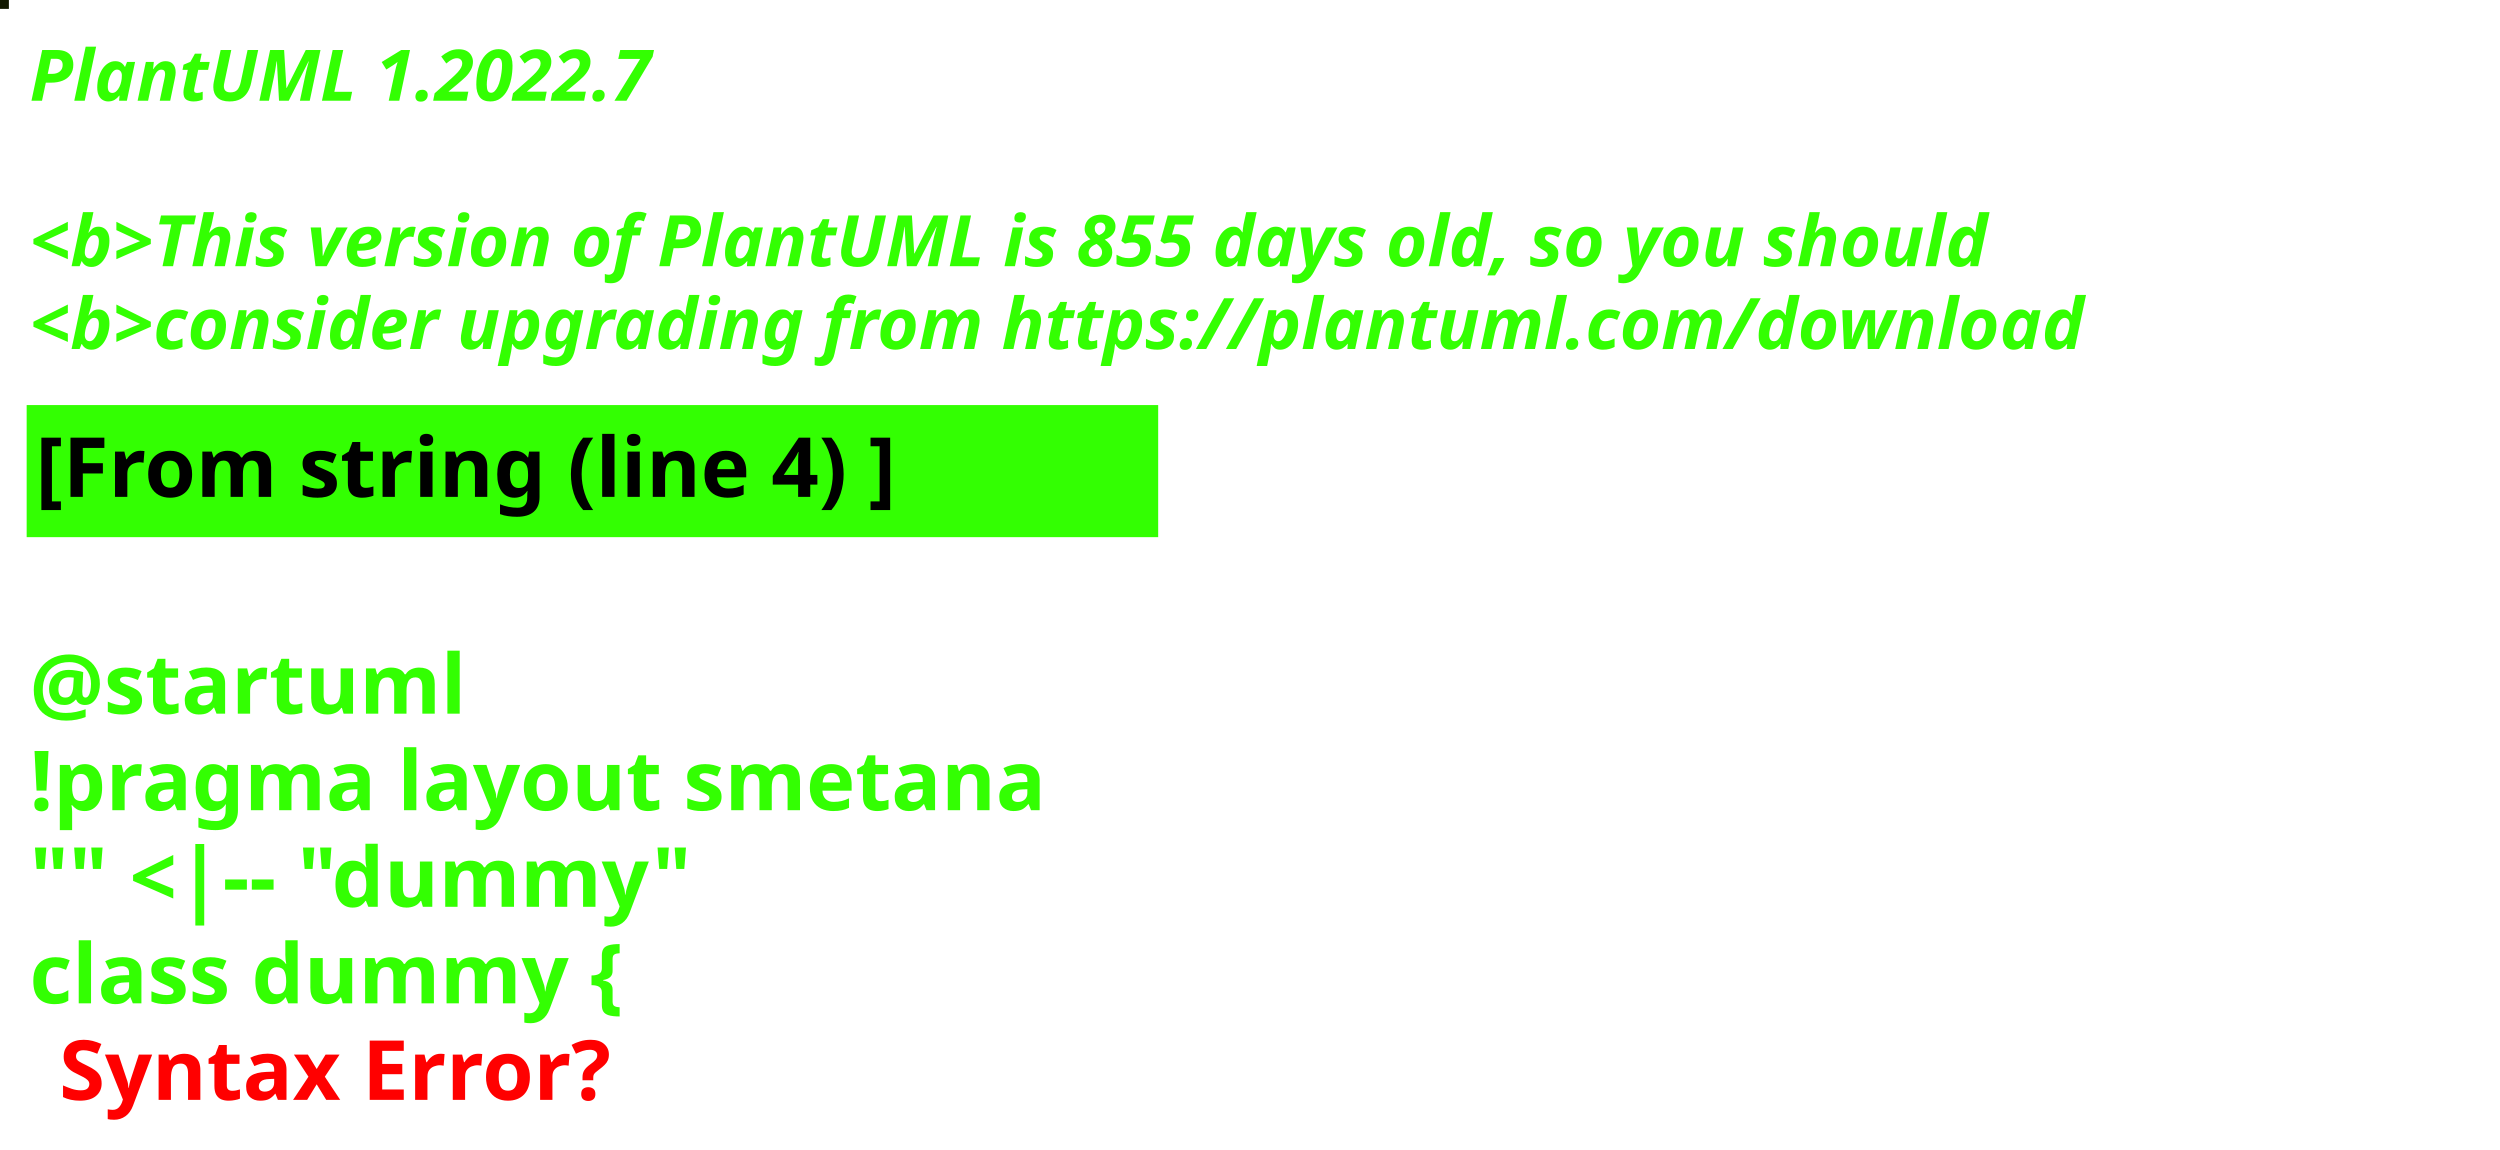
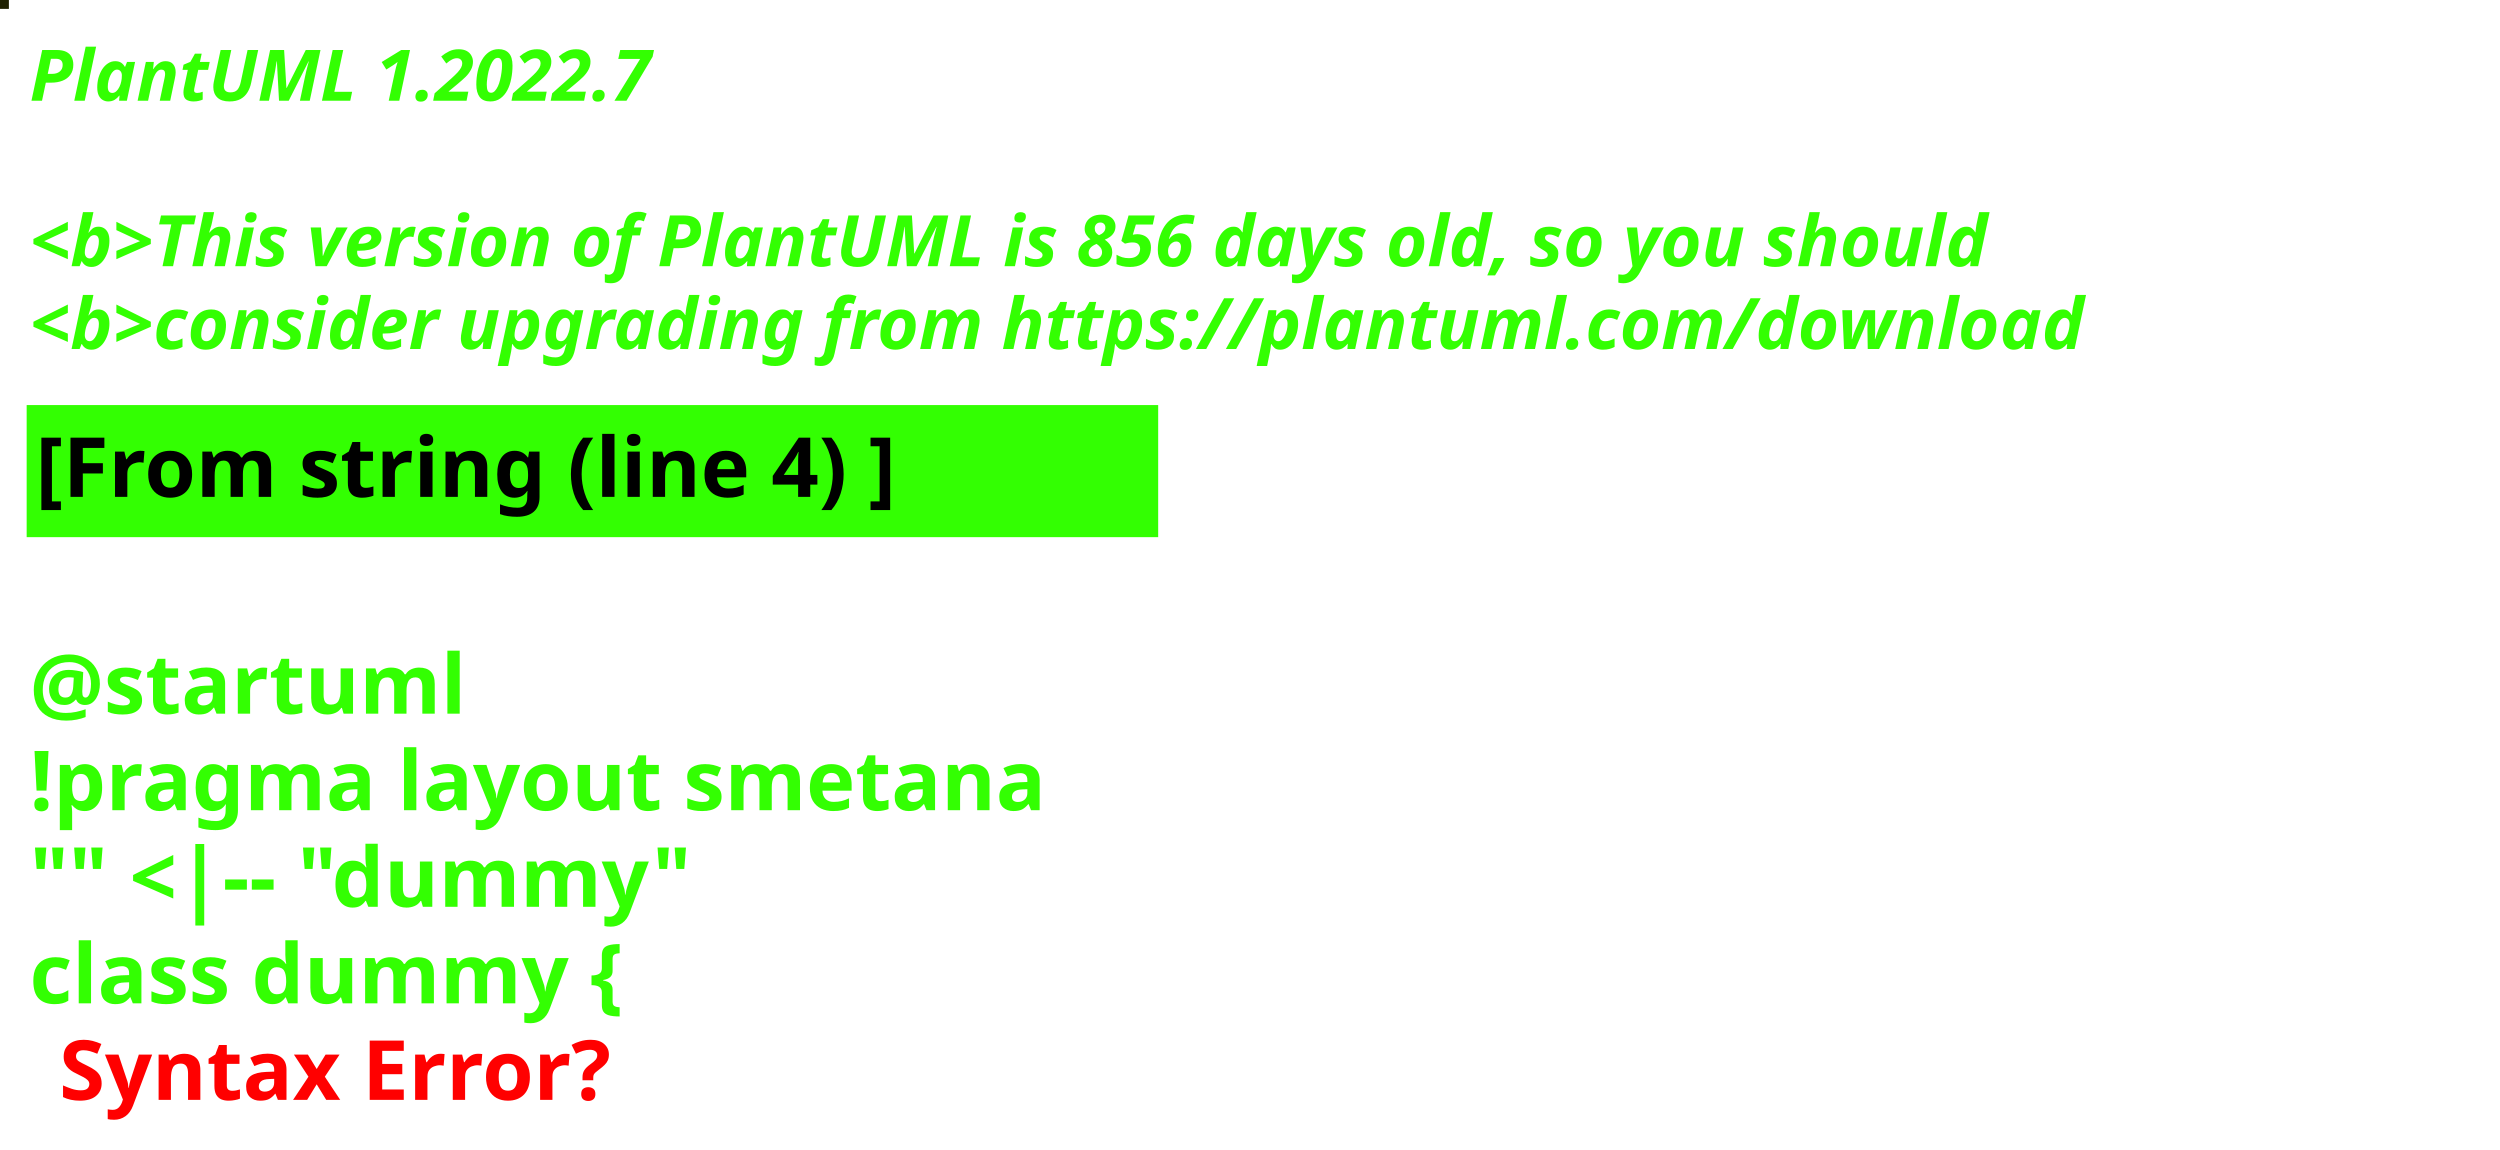
<svg xmlns="http://www.w3.org/2000/svg" contentStyleType="text/css" height="194px" preserveAspectRatio="none" style="width:422px;height:194px;background:#000000;" version="1.1" viewBox="0 0 422 194" width="422px" zoomAndPan="magnify">
  <defs />
  <g>
-     <rect fill="#121900" height="1" style="stroke:#121900;stroke-width:1.0;" width="1" x="0" y="0" />
+     <rect fill="#1F2101" height="1" style="stroke:#1F2101;stroke-width:1.0;" width="1" x="0" y="0" />
    <text fill="#33FF02" font-family="sans-serif" font-size="12" font-style="italic" font-weight="bold" lengthAdjust="spacing" textLength="127" x="5" y="17">PlantUML 1.2022.7</text>
    <text fill="#33FF02" font-family="sans-serif" font-size="12" font-style="italic" font-weight="bold" lengthAdjust="spacing" textLength="4" x="5" y="30.969"> </text>
-     <text fill="#33FF02" font-family="sans-serif" font-size="12" font-style="italic" font-weight="bold" lengthAdjust="spacing" textLength="399" x="5" y="44.938">&lt;b&gt;This version of PlantUML is 855 days old, so you should</text>
+     <text fill="#33FF02" font-family="sans-serif" font-size="12" font-style="italic" font-weight="bold" lengthAdjust="spacing" textLength="399" x="5" y="44.938">&lt;b&gt;This version of PlantUML is 856 days old, so you should</text>
    <text fill="#33FF02" font-family="sans-serif" font-size="12" font-style="italic" font-weight="bold" lengthAdjust="spacing" textLength="408" x="5" y="58.906">&lt;b&gt;consider upgrading from https://plantuml.com/download</text>
    <rect fill="#33FF02" height="21.297" style="stroke:#33FF02;stroke-width:1.0;" width="190" x="5" y="68.875" />
    <text fill="#000000" font-family="sans-serif" font-size="14" font-weight="bold" lengthAdjust="spacing" textLength="168" x="6" y="83.875">[From string (line 4) ]</text>
    <text fill="#33FF02" font-family="sans-serif" font-size="14" font-weight="bold" lengthAdjust="spacing" textLength="5" x="5" y="104.172"> </text>
    <text fill="#33FF02" font-family="sans-serif" font-size="14" font-weight="bold" lengthAdjust="spacing" textLength="79" x="5" y="120.469">@startuml</text>
    <text fill="#33FF02" font-family="sans-serif" font-size="14" font-weight="bold" lengthAdjust="spacing" textLength="190" x="5" y="136.766">!pragma layout smetana</text>
    <text fill="#33FF02" font-family="sans-serif" font-size="14" font-weight="bold" lengthAdjust="spacing" textLength="124" x="5" y="153.062">"" &lt;|-- "dummy"</text>
    <text fill="#33FF02" font-family="sans-serif" font-size="14" font-weight="bold" lengthAdjust="spacing" text-decoration="wavy underline" textLength="117" x="5" y="169.359">class dummy {</text>
    <text fill="#FF0000" font-family="sans-serif" font-size="14" font-weight="bold" lengthAdjust="spacing" textLength="106" x="10" y="185.656">Syntax Error?</text>
  </g>
</svg>
